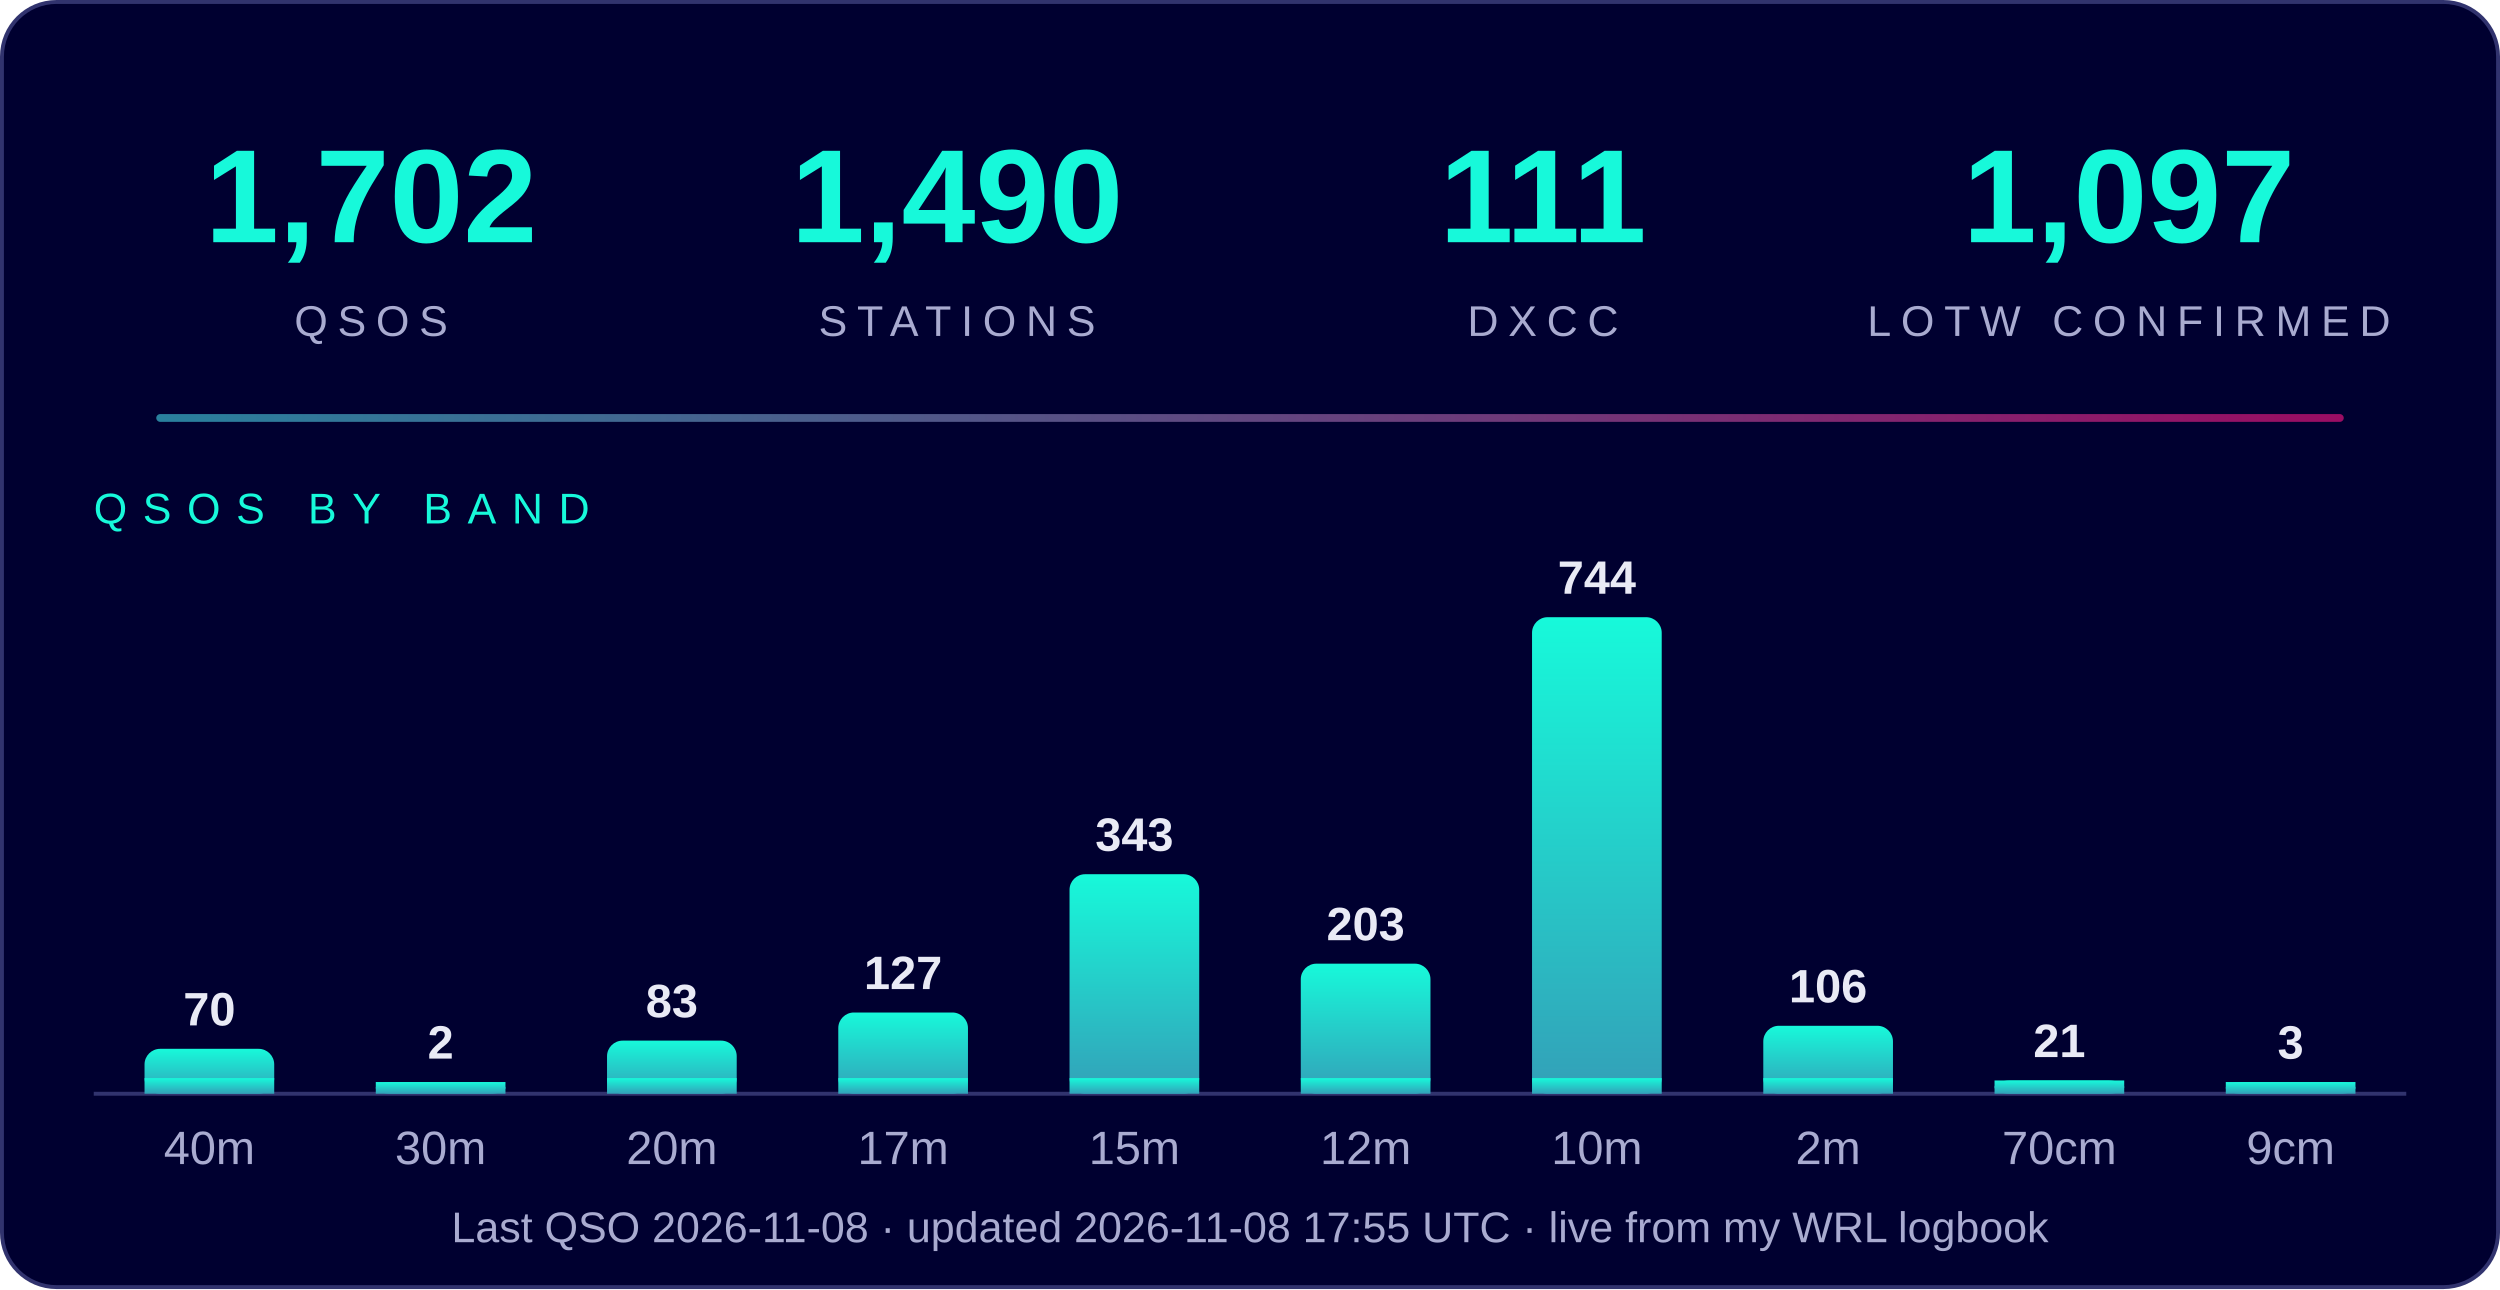
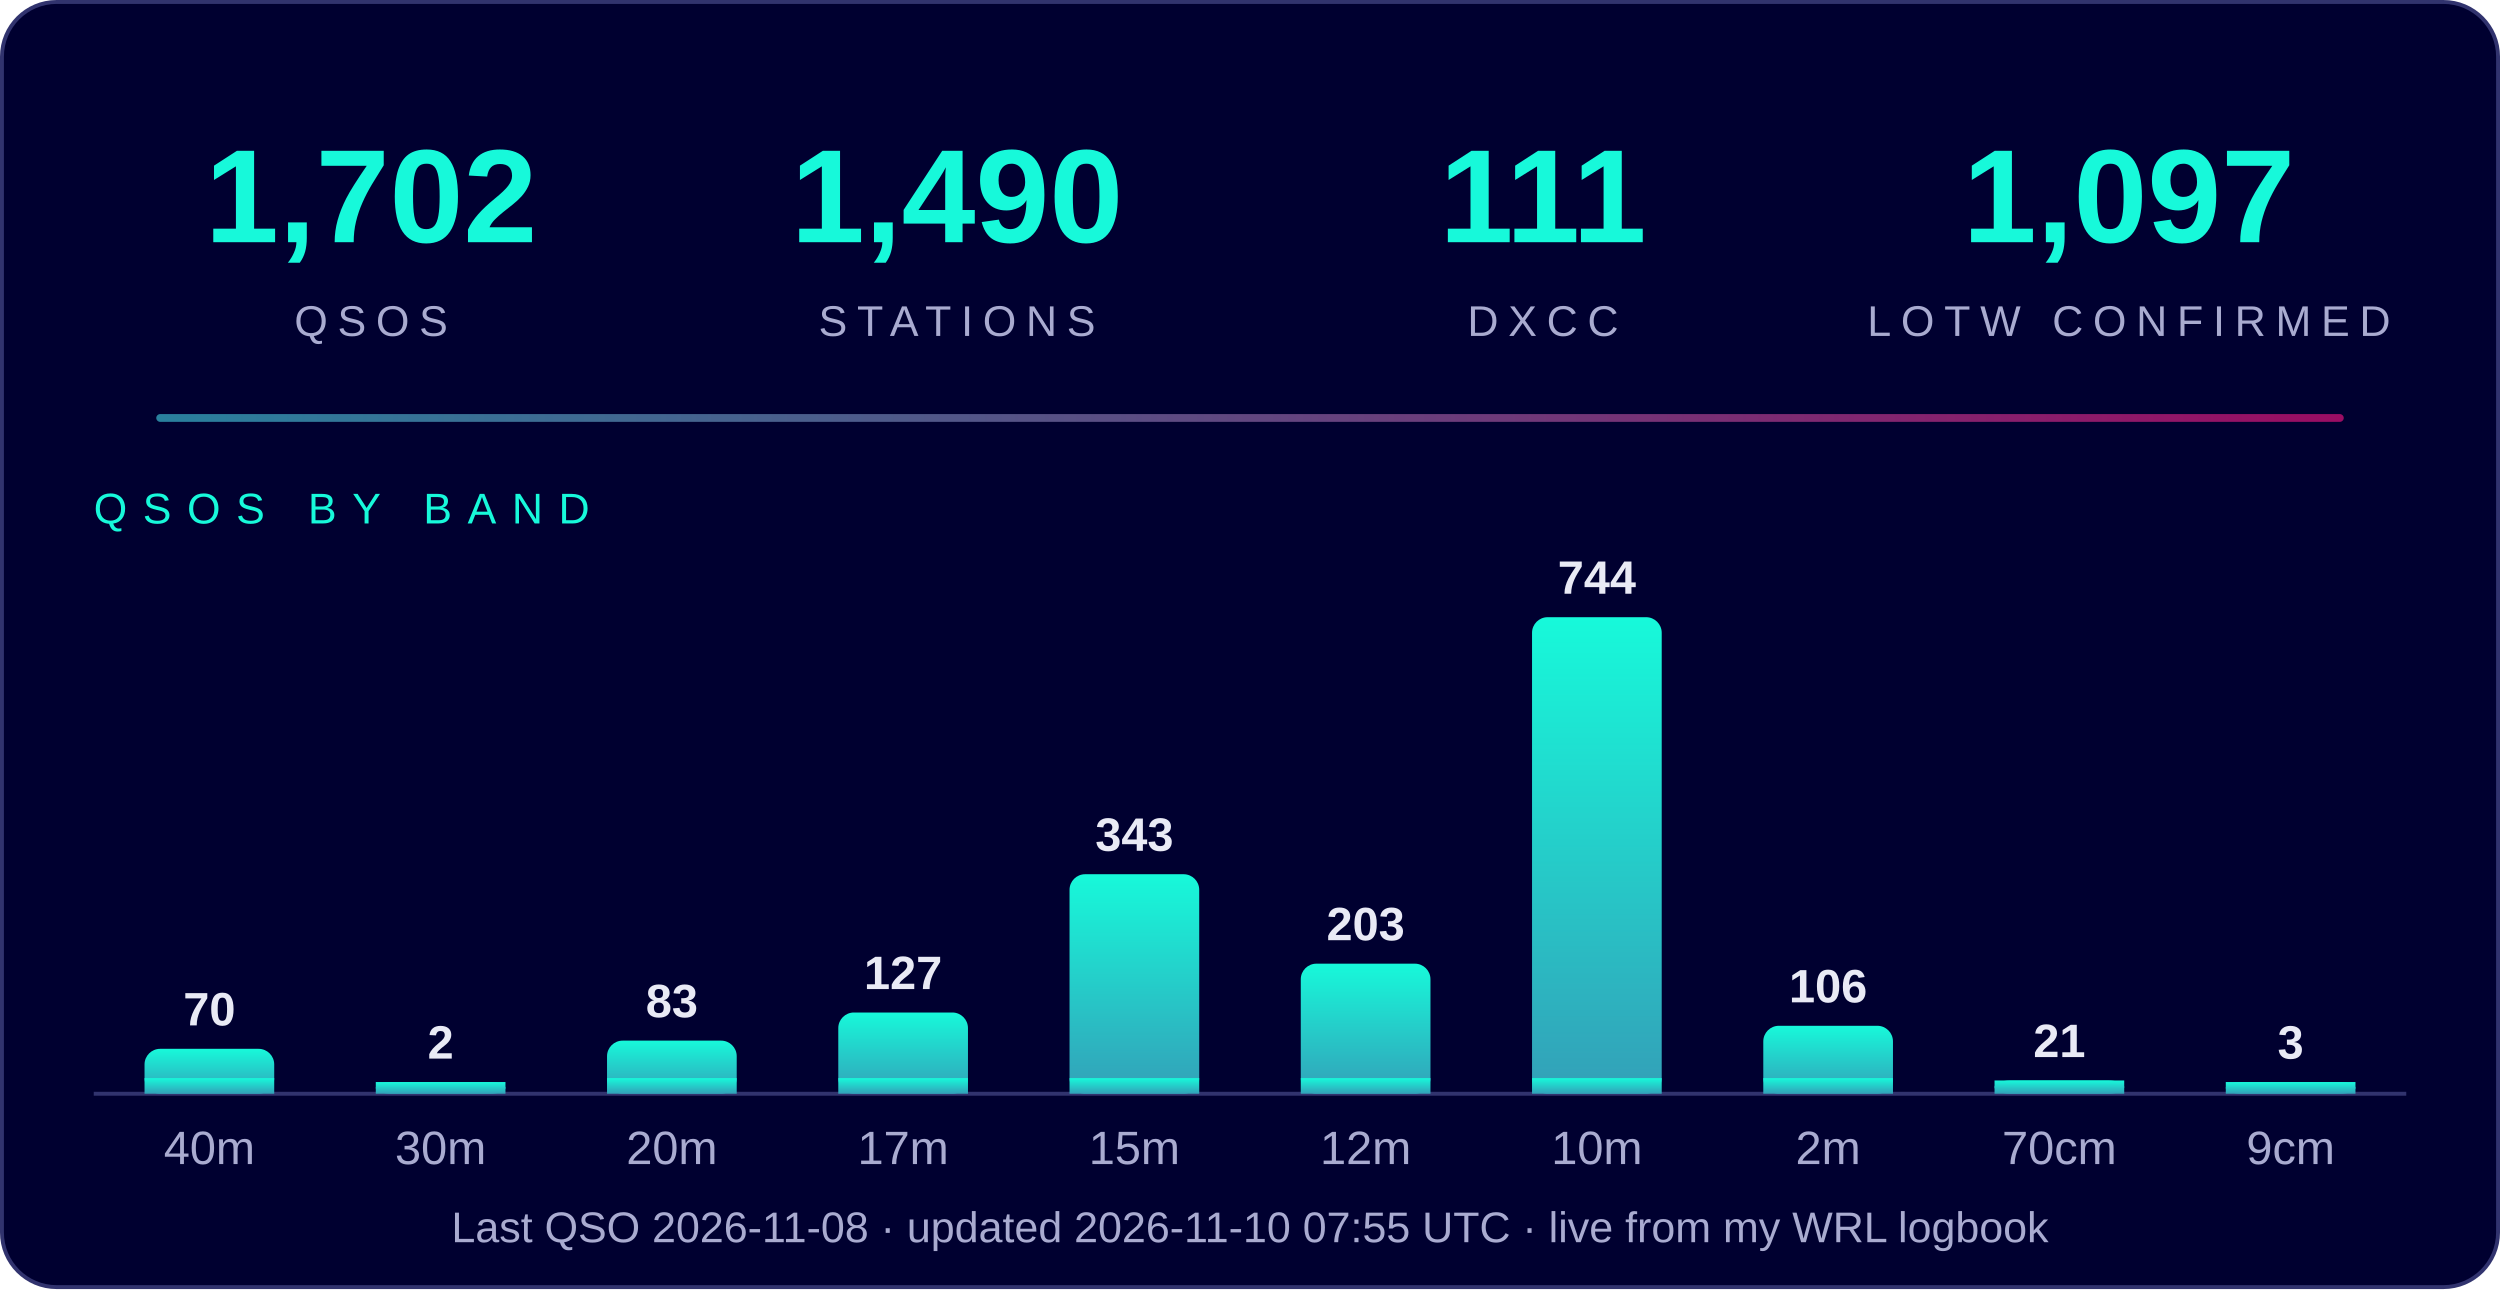
<svg xmlns="http://www.w3.org/2000/svg" width="640" height="330" viewBox="0 0 640 330" font-family="Segoe UI, Arial, Helvetica, sans-serif">
  <defs>
    <linearGradient id="g" x1="0" y1="1" x2="0" y2="0">
      <stop offset="0" stop-color="#33a0b8" />
      <stop offset="1" stop-color="#17f9da" />
    </linearGradient>
    <linearGradient id="line" x1="0" x2="1">
      <stop offset="0" stop-color="#33a0b8" />
      <stop offset="1" stop-color="#c0106f" />
    </linearGradient>
  </defs>
  <rect x="0.5" y="0.5" width="639" height="329" rx="14" fill="#000030" stroke="#31336e" />
  <text x="95" y="62" text-anchor="middle" font-size="34" font-weight="800" fill="#17f9da">1,702</text>
  <text x="95" y="86" text-anchor="middle" font-size="11" letter-spacing="2.5" fill="#a9abd0">QSOS</text>
  <text x="245" y="62" text-anchor="middle" font-size="34" font-weight="800" fill="#17f9da">1,490</text>
  <text x="245" y="86" text-anchor="middle" font-size="11" letter-spacing="2.5" fill="#a9abd0">STATIONS</text>
  <text x="395" y="62" text-anchor="middle" font-size="34" font-weight="800" fill="#17f9da">111</text>
  <text x="395" y="86" text-anchor="middle" font-size="11" letter-spacing="2.5" fill="#a9abd0">DXCC</text>
  <text x="545" y="62" text-anchor="middle" font-size="34" font-weight="800" fill="#17f9da">1,097</text>
  <text x="545" y="86" text-anchor="middle" font-size="11" letter-spacing="2.5" fill="#a9abd0">LOTW CONFIRMED</text>
  <rect x="40" y="106" width="560" height="2" rx="1" fill="url(#line)" opacity="0.8" />
  <text x="24" y="134" font-size="11" letter-spacing="4" fill="#17f9da">QSOS BY BAND</text>
  <line x1="24" y1="280" x2="616" y2="280" stroke="#31336e" />
  <rect x="37.0" y="268.5" width="33.2" height="11.5" rx="4" fill="url(#g)" />
  <rect x="37.0" y="276.0" width="33.2" height="4.0" fill="url(#g)" />
  <text x="53.6" y="262.5" text-anchor="middle" font-size="12" font-weight="bold" fill="#e9eaf5">70</text>
  <text x="53.6" y="298" text-anchor="middle" font-size="12" fill="#a9abd0">40m</text>
  <rect x="96.2" y="277.0" width="33.2" height="3.0" rx="4" fill="url(#g)" />
  <rect x="96.2" y="277.0" width="33.2" height="3.0" fill="url(#g)" />
  <text x="112.8" y="271.0" text-anchor="middle" font-size="12" font-weight="bold" fill="#e9eaf5">2</text>
  <text x="112.8" y="298" text-anchor="middle" font-size="12" fill="#a9abd0">30m</text>
  <rect x="155.4" y="266.4" width="33.2" height="13.6" rx="4" fill="url(#g)" />
  <rect x="155.4" y="276.0" width="33.2" height="4.0" fill="url(#g)" />
  <text x="172.0" y="260.4" text-anchor="middle" font-size="12" font-weight="bold" fill="#e9eaf5">83</text>
  <text x="172.0" y="298" text-anchor="middle" font-size="12" fill="#a9abd0">20m</text>
  <rect x="214.6" y="259.2" width="33.2" height="20.8" rx="4" fill="url(#g)" />
  <rect x="214.6" y="276.0" width="33.2" height="4.0" fill="url(#g)" />
  <text x="231.2" y="253.2" text-anchor="middle" font-size="12" font-weight="bold" fill="#e9eaf5">127</text>
  <text x="231.2" y="298" text-anchor="middle" font-size="12" fill="#a9abd0">17m</text>
  <rect x="273.8" y="223.8" width="33.2" height="56.2" rx="4" fill="url(#g)" />
  <rect x="273.8" y="276.0" width="33.2" height="4.0" fill="url(#g)" />
  <text x="290.4" y="217.8" text-anchor="middle" font-size="12" font-weight="bold" fill="#e9eaf5">343</text>
  <text x="290.4" y="298" text-anchor="middle" font-size="12" fill="#a9abd0">15m</text>
  <rect x="333.0" y="246.7" width="33.2" height="33.3" rx="4" fill="url(#g)" />
  <rect x="333.0" y="276.0" width="33.2" height="4.0" fill="url(#g)" />
  <text x="349.6" y="240.7" text-anchor="middle" font-size="12" font-weight="bold" fill="#e9eaf5">203</text>
  <text x="349.6" y="298" text-anchor="middle" font-size="12" fill="#a9abd0">12m</text>
  <rect x="392.2" y="158.0" width="33.2" height="122.0" rx="4" fill="url(#g)" />
  <rect x="392.2" y="276.0" width="33.2" height="4.0" fill="url(#g)" />
  <text x="408.8" y="152.0" text-anchor="middle" font-size="12" font-weight="bold" fill="#e9eaf5">744</text>
  <text x="408.8" y="298" text-anchor="middle" font-size="12" fill="#a9abd0">10m</text>
  <rect x="451.4" y="262.6" width="33.2" height="17.4" rx="4" fill="url(#g)" />
  <rect x="451.4" y="276.0" width="33.2" height="4.0" fill="url(#g)" />
  <text x="468.0" y="256.6" text-anchor="middle" font-size="12" font-weight="bold" fill="#e9eaf5">106</text>
  <text x="468.0" y="298" text-anchor="middle" font-size="12" fill="#a9abd0">2m</text>
  <rect x="510.6" y="276.6" width="33.2" height="3.4" rx="4" fill="url(#g)" />
  <rect x="510.6" y="276.6" width="33.2" height="3.4" fill="url(#g)" />
  <text x="527.2" y="270.6" text-anchor="middle" font-size="12" font-weight="bold" fill="#e9eaf5">21</text>
  <text x="527.2" y="298" text-anchor="middle" font-size="12" fill="#a9abd0">70cm</text>
  <rect x="569.8" y="277.0" width="33.2" height="3.0" rx="4" fill="url(#g)" />
  <rect x="569.8" y="277.0" width="33.2" height="3.0" fill="url(#g)" />
  <text x="586.4" y="271.0" text-anchor="middle" font-size="12" font-weight="bold" fill="#e9eaf5">3</text>
  <text x="586.4" y="298" text-anchor="middle" font-size="12" fill="#a9abd0">9cm</text>
-   <text x="320" y="318" text-anchor="middle" font-size="11" fill="#a9abd0">Last QSO 2026-11-08  ·  updated 2026-11-08 17:55 UTC  ·  live from my WRL logbook</text>
+   <text x="320" y="318" text-anchor="middle" font-size="11" fill="#a9abd0">Last QSO 2026-11-08  ·  updated 2026-11-10 07:55 UTC  ·  live from my WRL logbook</text>
</svg>
